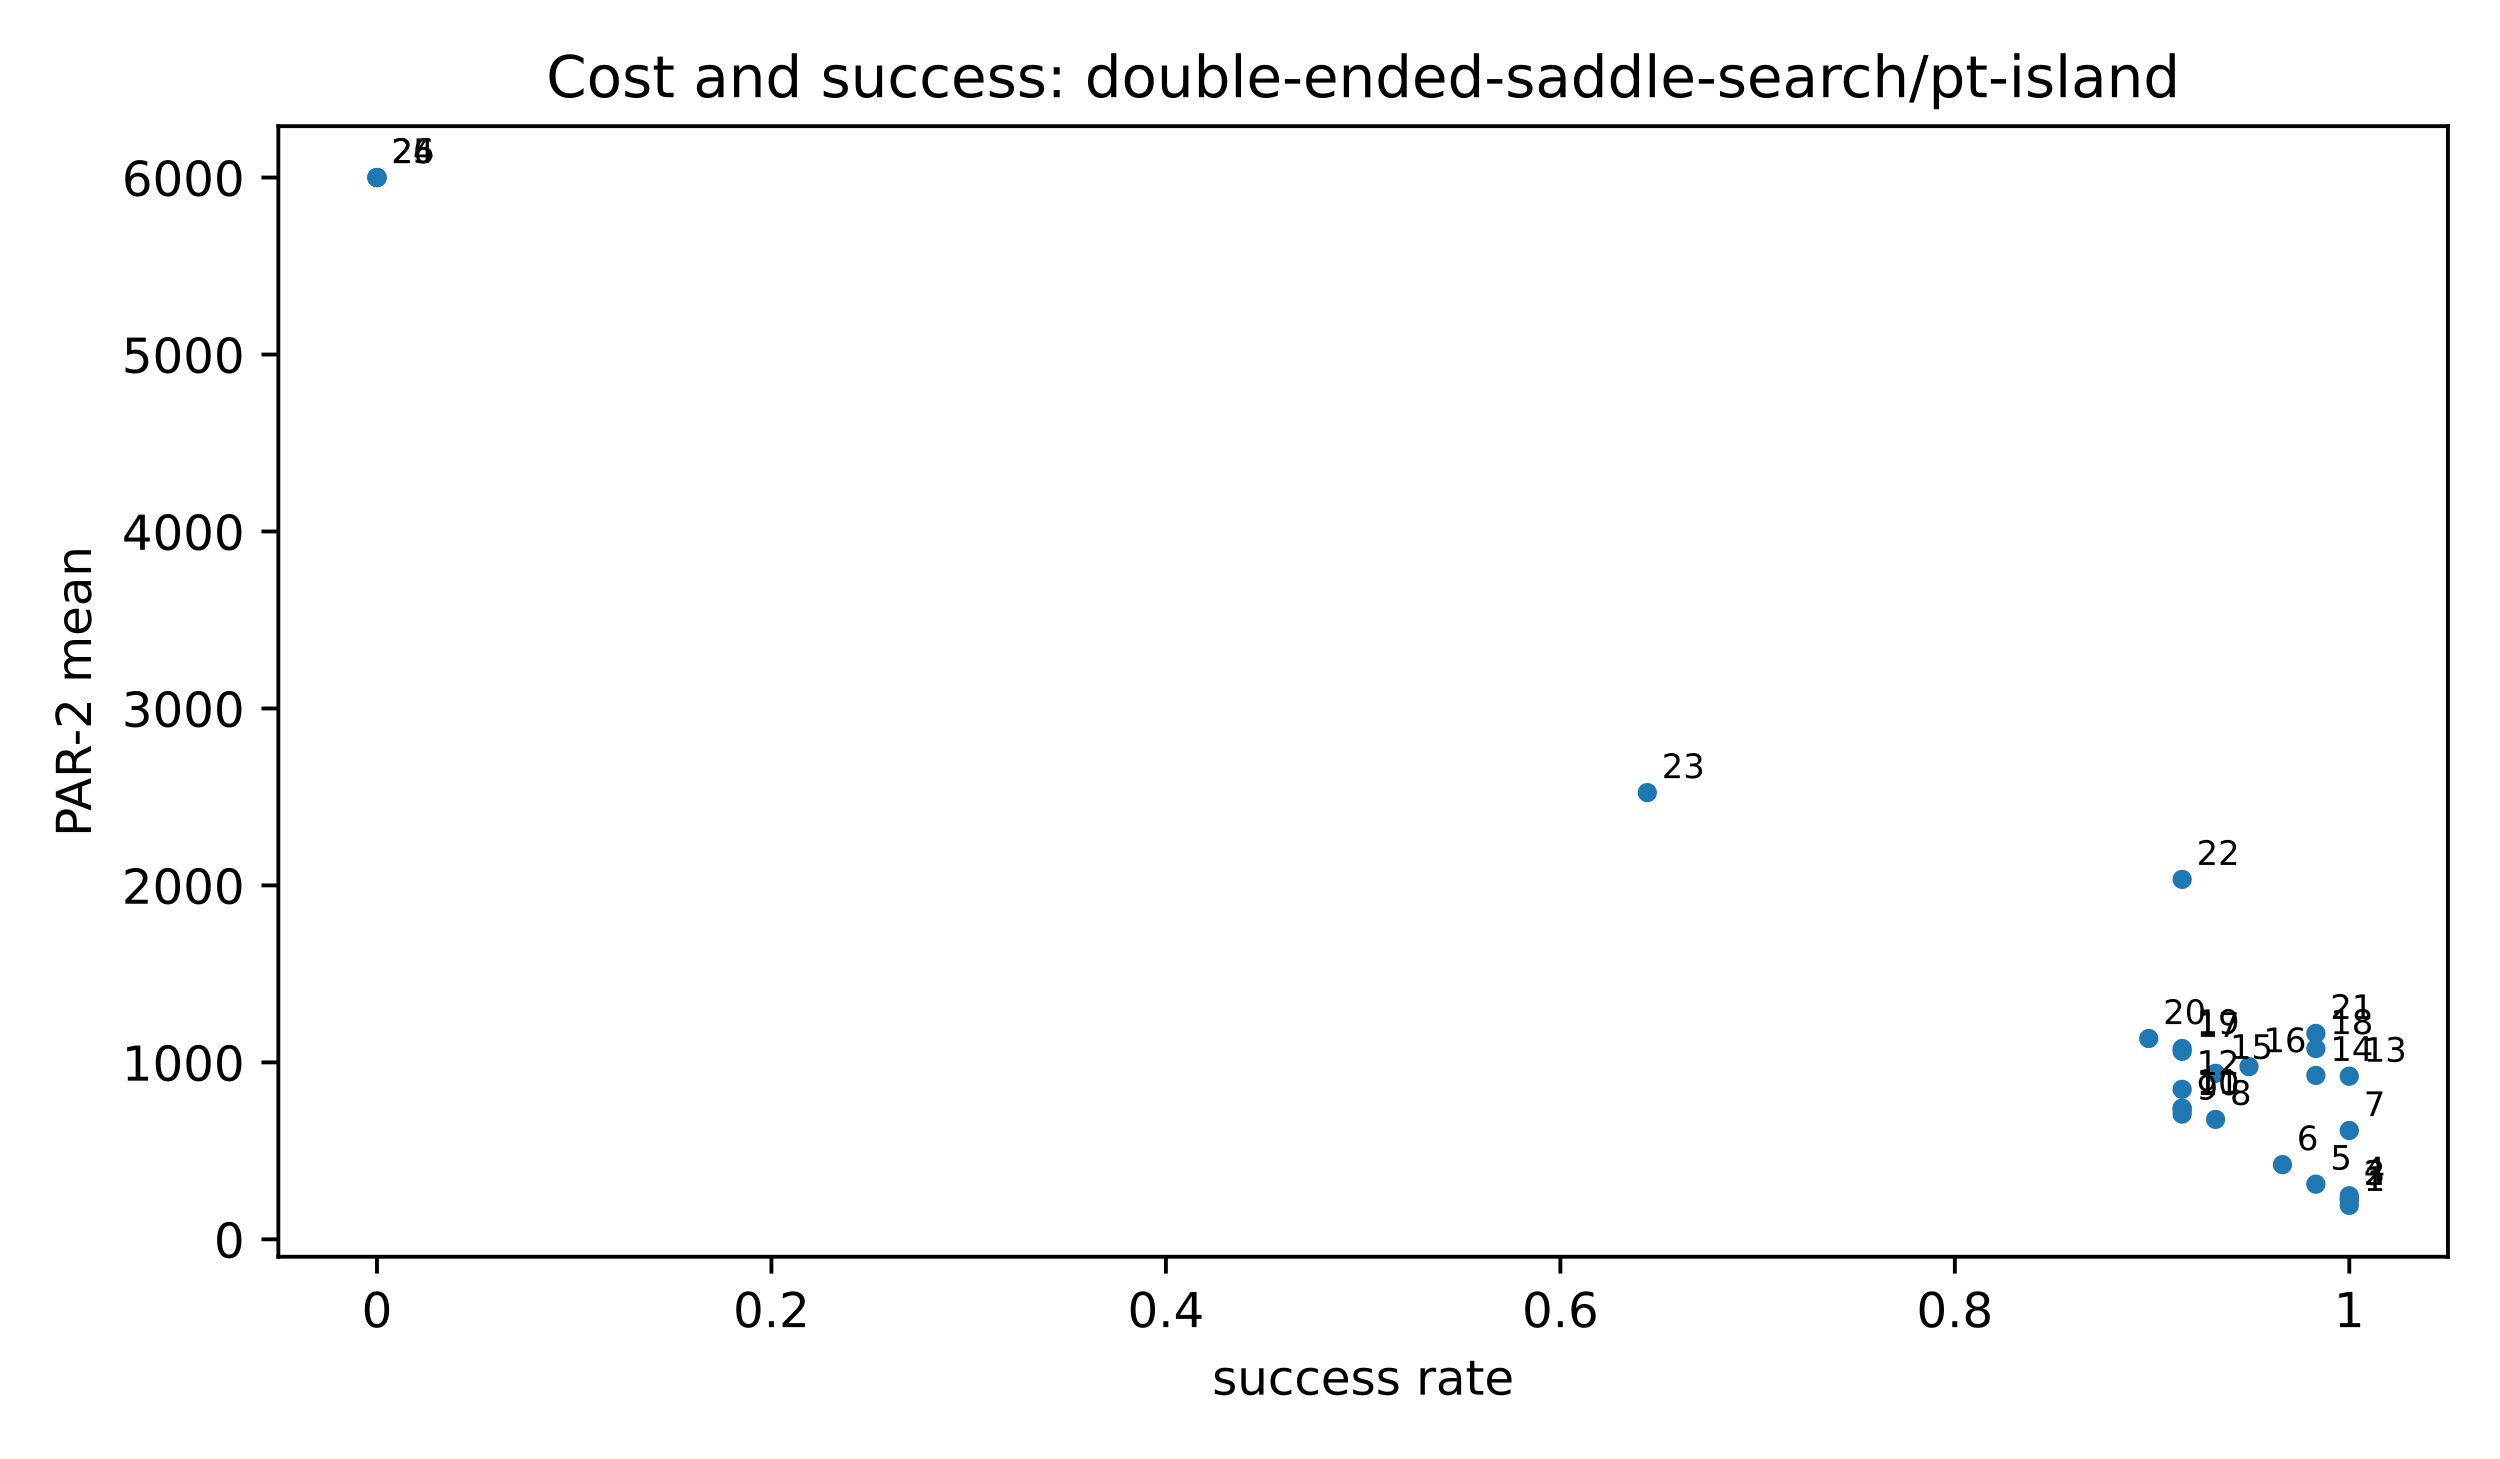
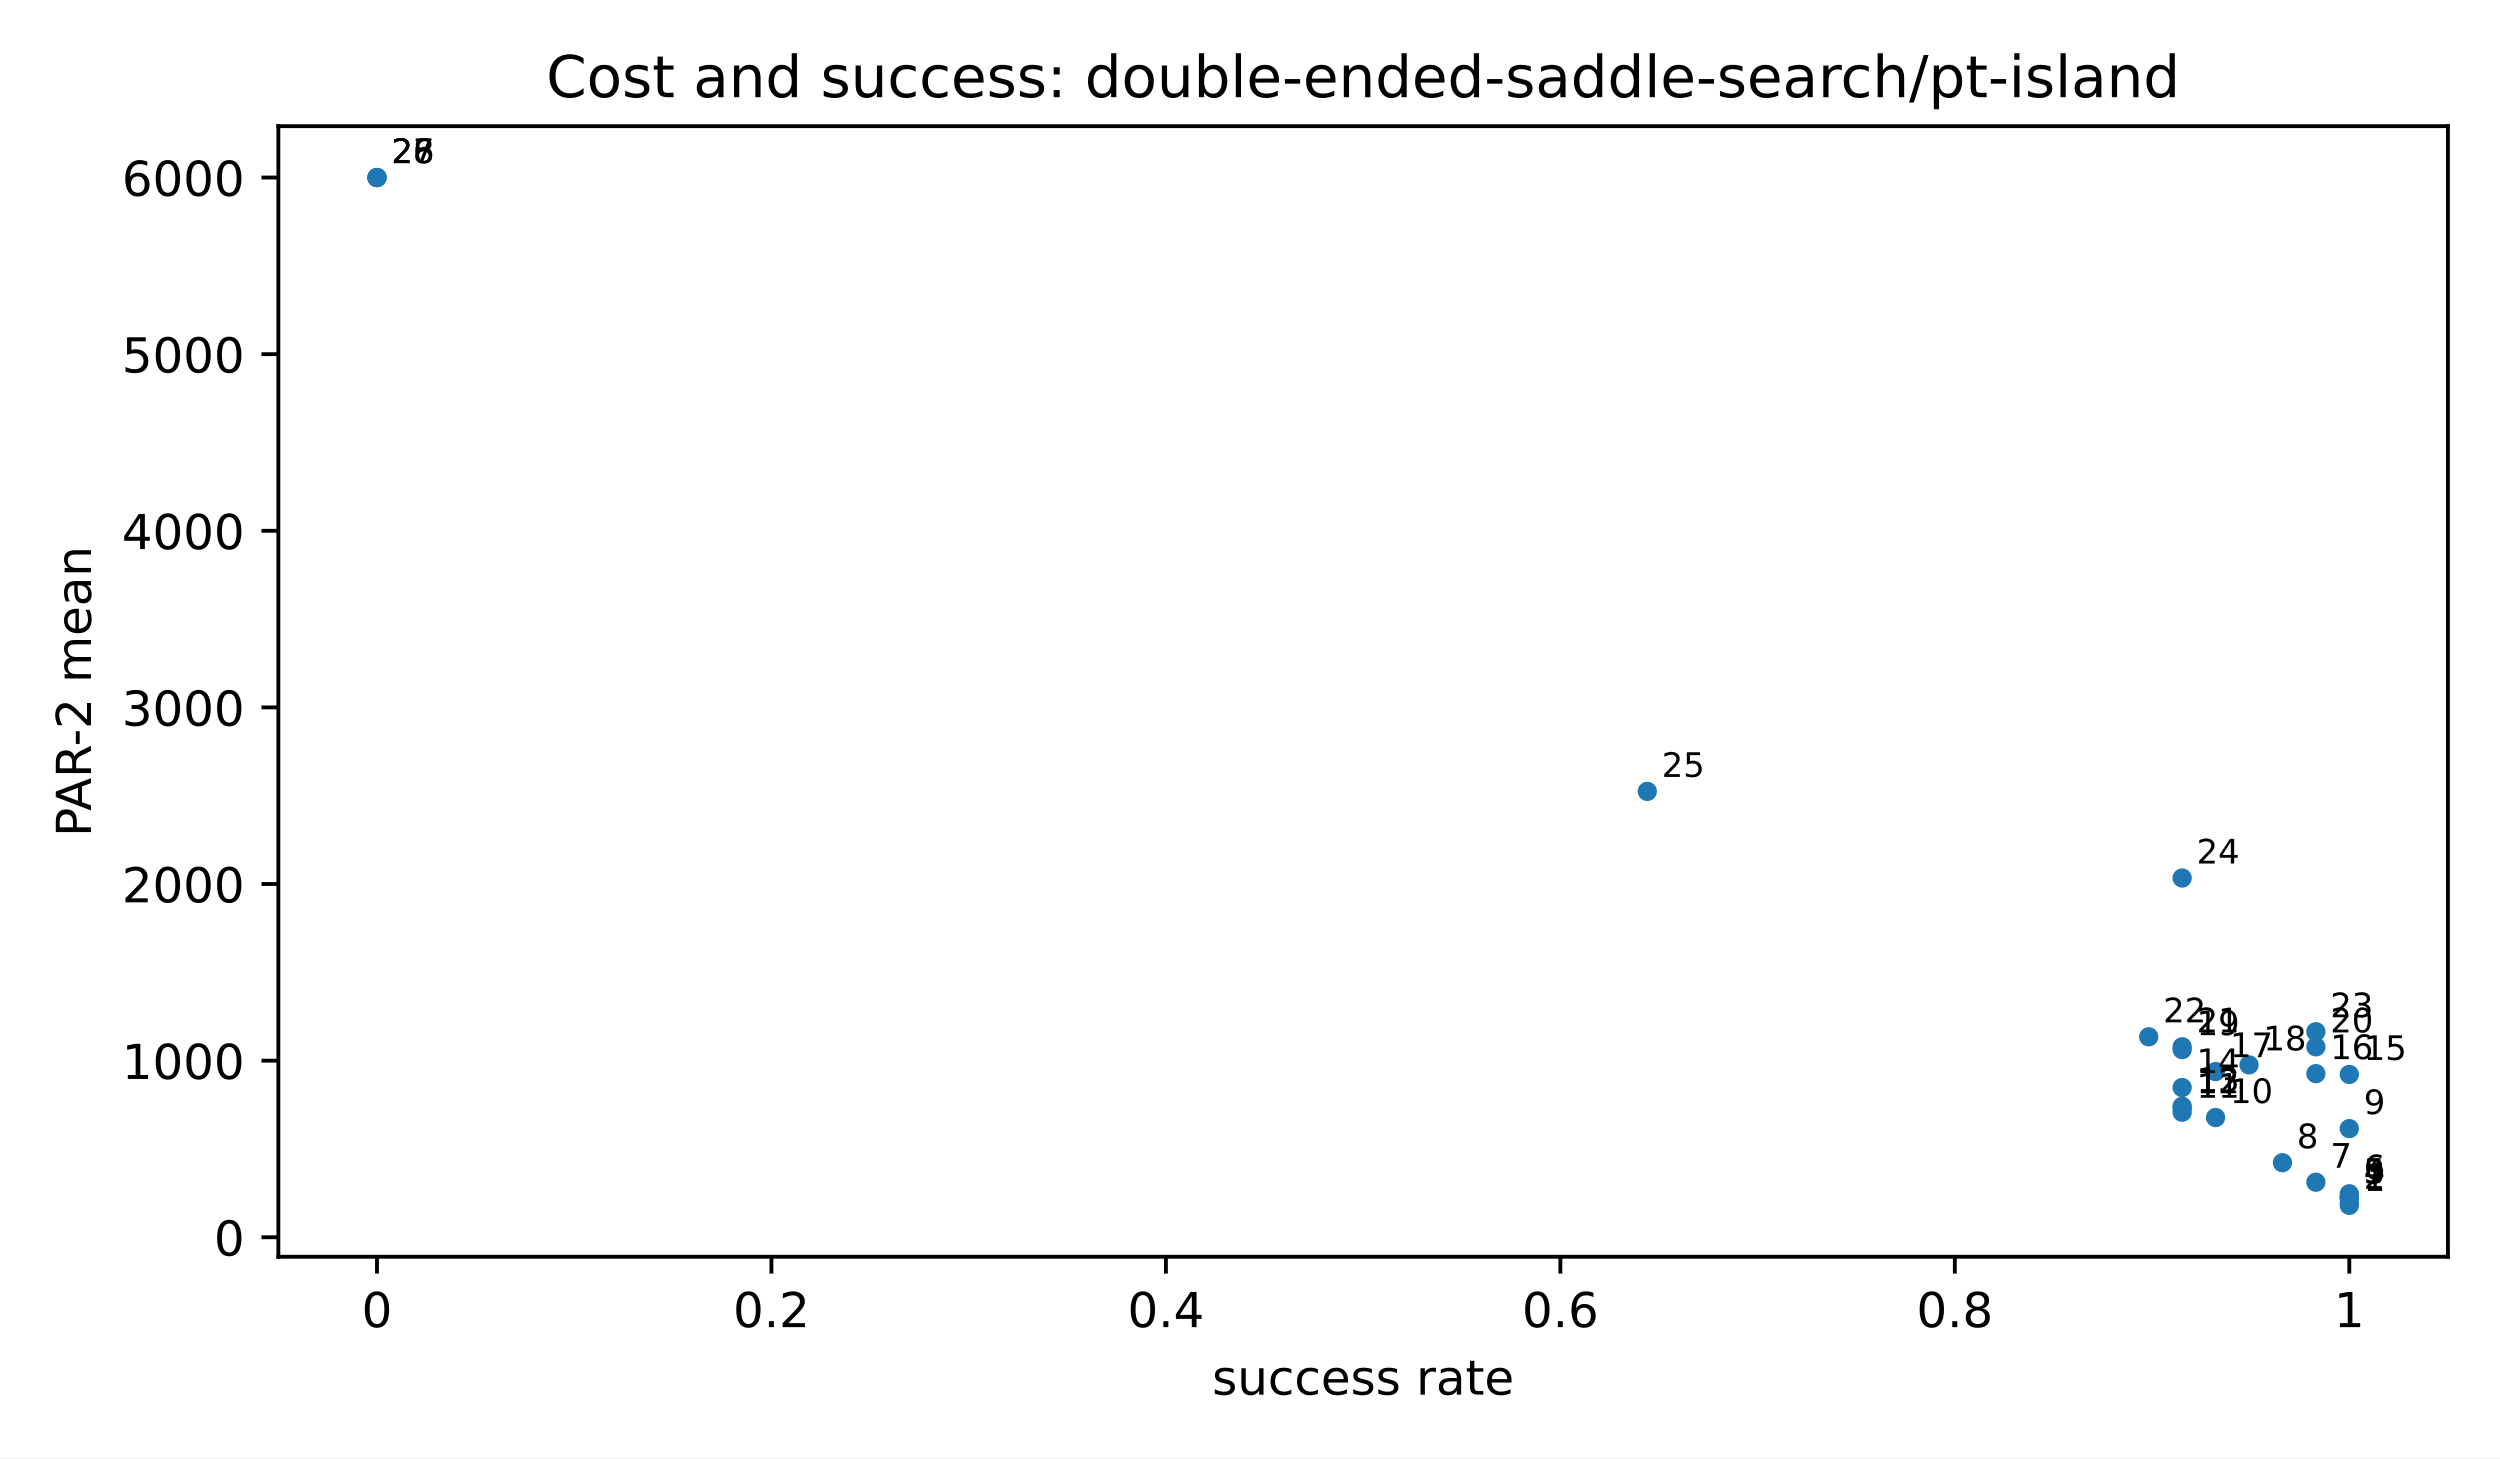
<svg xmlns="http://www.w3.org/2000/svg" xmlns:xlink="http://www.w3.org/1999/xlink" width="518.4pt" height="302.4pt" viewBox="0 0 518.4 302.4" version="1.1">
  <defs>
    <style type="text/css">*{stroke-linejoin: round; stroke-linecap: butt}</style>
  </defs>
  <g id="figure_1">
    <g id="patch_1">
-       <path d="M 0 302.4  L 518.4 302.4  L 518.4 0  L 0 0  z " style="fill: #ffffff" />
+       <path d="M 0 302.4 L 518.4 302.4 L 518.4 0 L 0 0 z " style="fill: #ffffff" />
    </g>
    <g id="axes_1">
      <g id="patch_2">
-         <path d="M 57.72 260.6  L 507.6 260.6  L 507.6 26.16  L 57.72 26.16  z " style="fill: #ffffff" />
+         <path d="M 57.72 260.6 L 507.6 260.6 L 507.6 26.16 L 57.72 26.16 z " style="fill: #ffffff" />
      </g>
      <g id="PathCollection_1">
        <defs>
-           <path id="m2d8934182f" d="M 0 2  C 0.53 2 1.039 1.789 1.414 1.414  C 1.789 1.039 2 0.53 2 0  C 2 -0.53 1.789 -1.039 1.414 -1.414  C 1.039 -1.789 0.53 -2 0 -2  C -0.53 -2 -1.039 -1.789 -1.414 -1.414  C -1.789 -1.039 -2 -0.53 -2 0  C -2 0.53 -1.789 1.039 -1.414 1.414  C -1.039 1.789 -0.53 2 0 2  z " />
+           <path id="m2d8934182f" d="M 0 2 C 0.53 2 1.039 1.789 1.414 1.414 C 1.789 1.039 2 0.53 2 0 C 2 -0.53 1.789 -1.039 1.414 -1.414 C 1.039 -1.789 0.53 -2 0 -2 C -0.53 -2 -1.039 -1.789 -1.414 -1.414 C -1.789 -1.039 -2 -0.53 -2 0 C -2 0.53 -1.789 1.039 -1.414 1.414 C -1.039 1.789 -0.53 2 0 2 z " />
        </defs>
        <g clip-path="url(#pfbca4baf77)">
          <use xlink:href="#m2d8934182f" x="487.151" y="249.944" style="fill: #1f77b4" />
-           <use xlink:href="#m2d8934182f" x="487.151" y="248.702" style="fill: #1f77b4" />
-           <use xlink:href="#m2d8934182f" x="487.151" y="248.702" style="fill: #1f77b4" />
-           <use xlink:href="#m2d8934182f" x="487.151" y="247.954" style="fill: #1f77b4" />
-           <use xlink:href="#m2d8934182f" x="480.219" y="245.548" style="fill: #1f77b4" />
-           <use xlink:href="#m2d8934182f" x="473.287" y="241.5" style="fill: #1f77b4" />
-           <use xlink:href="#m2d8934182f" x="487.151" y="234.418" style="fill: #1f77b4" />
-           <use xlink:href="#m2d8934182f" x="459.423" y="232.118" style="fill: #1f77b4" />
-           <use xlink:href="#m2d8934182f" x="452.491" y="231.016" style="fill: #1f77b4" />
-           <use xlink:href="#m2d8934182f" x="452.491" y="230.072" style="fill: #1f77b4" />
-           <use xlink:href="#m2d8934182f" x="452.491" y="229.783" style="fill: #1f77b4" />
-           <use xlink:href="#m2d8934182f" x="452.491" y="225.885" style="fill: #1f77b4" />
-           <use xlink:href="#m2d8934182f" x="487.151" y="223.163" style="fill: #1f77b4" />
-           <use xlink:href="#m2d8934182f" x="480.219" y="222.993" style="fill: #1f77b4" />
-           <use xlink:href="#m2d8934182f" x="459.423" y="222.567" style="fill: #1f77b4" />
-           <use xlink:href="#m2d8934182f" x="466.355" y="221.177" style="fill: #1f77b4" />
-           <use xlink:href="#m2d8934182f" x="452.491" y="218.003" style="fill: #1f77b4" />
-           <use xlink:href="#m2d8934182f" x="480.219" y="217.429" style="fill: #1f77b4" />
-           <use xlink:href="#m2d8934182f" x="452.491" y="217.417" style="fill: #1f77b4" />
-           <use xlink:href="#m2d8934182f" x="445.56" y="215.344" style="fill: #1f77b4" />
-           <use xlink:href="#m2d8934182f" x="480.219" y="214.286" style="fill: #1f77b4" />
-           <use xlink:href="#m2d8934182f" x="452.491" y="182.348" style="fill: #1f77b4" />
-           <use xlink:href="#m2d8934182f" x="341.581" y="164.352" style="fill: #1f77b4" />
+           <use xlink:href="#m2d8934182f" x="487.151" y="249.526" style="fill: #1f77b4" />
+           <use xlink:href="#m2d8934182f" x="487.151" y="248.446" style="fill: #1f77b4" />
+           <use xlink:href="#m2d8934182f" x="487.151" y="248.287" style="fill: #1f77b4" />
+           <use xlink:href="#m2d8934182f" x="487.151" y="248.287" style="fill: #1f77b4" />
+           <use xlink:href="#m2d8934182f" x="487.151" y="247.54" style="fill: #1f77b4" />
+           <use xlink:href="#m2d8934182f" x="480.219" y="245.139" style="fill: #1f77b4" />
+           <use xlink:href="#m2d8934182f" x="473.287" y="241.099" style="fill: #1f77b4" />
+           <use xlink:href="#m2d8934182f" x="487.151" y="234.03" style="fill: #1f77b4" />
+           <use xlink:href="#m2d8934182f" x="459.423" y="231.735" style="fill: #1f77b4" />
+           <use xlink:href="#m2d8934182f" x="452.491" y="230.635" style="fill: #1f77b4" />
+           <use xlink:href="#m2d8934182f" x="452.491" y="229.693" style="fill: #1f77b4" />
+           <use xlink:href="#m2d8934182f" x="452.491" y="229.404" style="fill: #1f77b4" />
+           <use xlink:href="#m2d8934182f" x="452.491" y="225.514" style="fill: #1f77b4" />
+           <use xlink:href="#m2d8934182f" x="487.151" y="222.798" style="fill: #1f77b4" />
+           <use xlink:href="#m2d8934182f" x="480.219" y="222.628" style="fill: #1f77b4" />
+           <use xlink:href="#m2d8934182f" x="459.423" y="222.203" style="fill: #1f77b4" />
+           <use xlink:href="#m2d8934182f" x="466.355" y="220.815" style="fill: #1f77b4" />
+           <use xlink:href="#m2d8934182f" x="452.491" y="217.648" style="fill: #1f77b4" />
+           <use xlink:href="#m2d8934182f" x="480.219" y="217.075" style="fill: #1f77b4" />
+           <use xlink:href="#m2d8934182f" x="452.491" y="217.063" style="fill: #1f77b4" />
+           <use xlink:href="#m2d8934182f" x="445.56" y="214.994" style="fill: #1f77b4" />
+           <use xlink:href="#m2d8934182f" x="480.219" y="213.938" style="fill: #1f77b4" />
+           <use xlink:href="#m2d8934182f" x="452.491" y="182.062" style="fill: #1f77b4" />
+           <use xlink:href="#m2d8934182f" x="341.581" y="164.102" style="fill: #1f77b4" />
          <use xlink:href="#m2d8934182f" x="78.169" y="36.816" style="fill: #1f77b4" />
          <use xlink:href="#m2d8934182f" x="78.169" y="36.816" style="fill: #1f77b4" />
          <use xlink:href="#m2d8934182f" x="78.169" y="36.816" style="fill: #1f77b4" />
        </g>
      </g>
      <g id="matplotlib.axis_1">
        <g id="xtick_1">
          <g id="line2d_1">
            <defs>
-               <path id="m8ea4d47d77" d="M 0 0  L 0 3.5  " style="stroke: #000000; stroke-width: 0.8" />
+               <path id="m8ea4d47d77" d="M 0 0 L 0 3.5 " style="stroke: #000000; stroke-width: 0.8" />
            </defs>
            <g>
              <use xlink:href="#m8ea4d47d77" x="78.169" y="260.6" style="stroke: #000000; stroke-width: 0.8" />
            </g>
          </g>
          <g id="text_1">
            <text style="font-size: 10px; font-family: 'DejaVu Sans', 'Bitstream Vera Sans', 'Computer Modern Sans Serif', 'Lucida Grande', 'Verdana', 'Geneva', 'Lucid', 'Arial', 'Helvetica', 'Avant Garde', sans-serif; text-anchor: middle" x="78.169" y="275.198" transform="rotate(-0 78.16909 275.1977)">0</text>
          </g>
        </g>
        <g id="xtick_2">
          <g id="line2d_2">
            <g>
              <use xlink:href="#m8ea4d47d77" x="159.965" y="260.6" style="stroke: #000000; stroke-width: 0.8" />
            </g>
          </g>
          <g id="text_2">
            <text style="font-size: 10px; font-family: 'DejaVu Sans', 'Bitstream Vera Sans', 'Computer Modern Sans Serif', 'Lucida Grande', 'Verdana', 'Geneva', 'Lucid', 'Arial', 'Helvetica', 'Avant Garde', sans-serif; text-anchor: middle" x="159.965" y="275.198" transform="rotate(-0 159.9655 275.1977)">0.2</text>
          </g>
        </g>
        <g id="xtick_3">
          <g id="line2d_3">
            <g>
              <use xlink:href="#m8ea4d47d77" x="241.762" y="260.6" style="stroke: #000000; stroke-width: 0.8" />
            </g>
          </g>
          <g id="text_3">
            <text style="font-size: 10px; font-family: 'DejaVu Sans', 'Bitstream Vera Sans', 'Computer Modern Sans Serif', 'Lucida Grande', 'Verdana', 'Geneva', 'Lucid', 'Arial', 'Helvetica', 'Avant Garde', sans-serif; text-anchor: middle" x="241.762" y="275.198" transform="rotate(-0 241.7618 275.1977)">0.4</text>
          </g>
        </g>
        <g id="xtick_4">
          <g id="line2d_4">
            <g>
              <use xlink:href="#m8ea4d47d77" x="323.558" y="260.6" style="stroke: #000000; stroke-width: 0.8" />
            </g>
          </g>
          <g id="text_4">
            <text style="font-size: 10px; font-family: 'DejaVu Sans', 'Bitstream Vera Sans', 'Computer Modern Sans Serif', 'Lucida Grande', 'Verdana', 'Geneva', 'Lucid', 'Arial', 'Helvetica', 'Avant Garde', sans-serif; text-anchor: middle" x="323.558" y="275.198" transform="rotate(-0 323.5582 275.1977)">0.6</text>
          </g>
        </g>
        <g id="xtick_5">
          <g id="line2d_5">
            <g>
              <use xlink:href="#m8ea4d47d77" x="405.355" y="260.6" style="stroke: #000000; stroke-width: 0.8" />
            </g>
          </g>
          <g id="text_5">
            <text style="font-size: 10px; font-family: 'DejaVu Sans', 'Bitstream Vera Sans', 'Computer Modern Sans Serif', 'Lucida Grande', 'Verdana', 'Geneva', 'Lucid', 'Arial', 'Helvetica', 'Avant Garde', sans-serif; text-anchor: middle" x="405.355" y="275.198" transform="rotate(-0 405.3545 275.1977)">0.8</text>
          </g>
        </g>
        <g id="xtick_6">
          <g id="line2d_6">
            <g>
              <use xlink:href="#m8ea4d47d77" x="487.151" y="260.6" style="stroke: #000000; stroke-width: 0.8" />
            </g>
          </g>
          <g id="text_6">
            <text style="font-size: 10px; font-family: 'DejaVu Sans', 'Bitstream Vera Sans', 'Computer Modern Sans Serif', 'Lucida Grande', 'Verdana', 'Geneva', 'Lucid', 'Arial', 'Helvetica', 'Avant Garde', sans-serif; text-anchor: middle" x="487.151" y="275.198" transform="rotate(-0 487.1509 275.1977)">1</text>
          </g>
        </g>
        <g id="text_7">
          <text style="font-size: 10px; font-family: 'DejaVu Sans', 'Bitstream Vera Sans', 'Computer Modern Sans Serif', 'Lucida Grande', 'Verdana', 'Geneva', 'Lucid', 'Arial', 'Helvetica', 'Avant Garde', sans-serif; text-anchor: middle" x="282.66" y="289.198" transform="rotate(-0 282.66 289.1977)">success rate</text>
        </g>
      </g>
      <g id="matplotlib.axis_2">
        <g id="ytick_1">
          <g id="line2d_7">
            <defs>
-               <path id="md659df78fa" d="M 0 0  L -3.5 0  " style="stroke: #000000; stroke-width: 0.8" />
+               <path id="md659df78fa" d="M 0 0 L -3.5 0 " style="stroke: #000000; stroke-width: 0.8" />
            </defs>
            <g>
-               <use xlink:href="#md659df78fa" x="57.72" y="256.991" style="stroke: #000000; stroke-width: 0.8" />
+               <use xlink:href="#md659df78fa" x="57.72" y="256.56" style="stroke: #000000; stroke-width: 0.8" />
            </g>
          </g>
          <g id="text_8">
-             <text style="font-size: 10px; font-family: 'DejaVu Sans', 'Bitstream Vera Sans', 'Computer Modern Sans Serif', 'Lucida Grande', 'Verdana', 'Geneva', 'Lucid', 'Arial', 'Helvetica', 'Avant Garde', sans-serif; text-anchor: end" x="50.72" y="260.79" transform="rotate(-0 50.72 260.7899)">0</text>
+             <text style="font-size: 10px; font-family: 'DejaVu Sans', 'Bitstream Vera Sans', 'Computer Modern Sans Serif', 'Lucida Grande', 'Verdana', 'Geneva', 'Lucid', 'Arial', 'Helvetica', 'Avant Garde', sans-serif; text-anchor: end" x="50.72" y="260.358" transform="rotate(-0 50.72 260.3583)">0</text>
          </g>
        </g>
        <g id="ytick_2">
          <g id="line2d_8">
            <g>
-               <use xlink:href="#md659df78fa" x="57.72" y="220.295" style="stroke: #000000; stroke-width: 0.8" />
+               <use xlink:href="#md659df78fa" x="57.72" y="219.936" style="stroke: #000000; stroke-width: 0.8" />
            </g>
          </g>
          <g id="text_9">
-             <text style="font-size: 10px; font-family: 'DejaVu Sans', 'Bitstream Vera Sans', 'Computer Modern Sans Serif', 'Lucida Grande', 'Verdana', 'Geneva', 'Lucid', 'Arial', 'Helvetica', 'Avant Garde', sans-serif; text-anchor: end" x="50.72" y="224.094" transform="rotate(-0 50.72 224.0941)">1000</text>
+             <text style="font-size: 10px; font-family: 'DejaVu Sans', 'Bitstream Vera Sans', 'Computer Modern Sans Serif', 'Lucida Grande', 'Verdana', 'Geneva', 'Lucid', 'Arial', 'Helvetica', 'Avant Garde', sans-serif; text-anchor: end" x="50.72" y="223.734" transform="rotate(-0 50.72 223.7345)">1000</text>
          </g>
        </g>
        <g id="ytick_3">
          <g id="line2d_9">
            <g>
-               <use xlink:href="#md659df78fa" x="57.72" y="183.6" style="stroke: #000000; stroke-width: 0.8" />
+               <use xlink:href="#md659df78fa" x="57.72" y="183.312" style="stroke: #000000; stroke-width: 0.8" />
            </g>
          </g>
          <g id="text_10">
-             <text style="font-size: 10px; font-family: 'DejaVu Sans', 'Bitstream Vera Sans', 'Computer Modern Sans Serif', 'Lucida Grande', 'Verdana', 'Geneva', 'Lucid', 'Arial', 'Helvetica', 'Avant Garde', sans-serif; text-anchor: end" x="50.72" y="187.398" transform="rotate(-0 50.72 187.3983)">2000</text>
+             <text style="font-size: 10px; font-family: 'DejaVu Sans', 'Bitstream Vera Sans', 'Computer Modern Sans Serif', 'Lucida Grande', 'Verdana', 'Geneva', 'Lucid', 'Arial', 'Helvetica', 'Avant Garde', sans-serif; text-anchor: end" x="50.72" y="187.111" transform="rotate(-0 50.72 187.1106)">2000</text>
          </g>
        </g>
        <g id="ytick_4">
          <g id="line2d_10">
            <g>
-               <use xlink:href="#md659df78fa" x="57.72" y="146.904" style="stroke: #000000; stroke-width: 0.8" />
+               <use xlink:href="#md659df78fa" x="57.72" y="146.688" style="stroke: #000000; stroke-width: 0.8" />
            </g>
          </g>
          <g id="text_11">
-             <text style="font-size: 10px; font-family: 'DejaVu Sans', 'Bitstream Vera Sans', 'Computer Modern Sans Serif', 'Lucida Grande', 'Verdana', 'Geneva', 'Lucid', 'Arial', 'Helvetica', 'Avant Garde', sans-serif; text-anchor: end" x="50.72" y="150.703" transform="rotate(-0 50.72 150.7026)">3000</text>
+             <text style="font-size: 10px; font-family: 'DejaVu Sans', 'Bitstream Vera Sans', 'Computer Modern Sans Serif', 'Lucida Grande', 'Verdana', 'Geneva', 'Lucid', 'Arial', 'Helvetica', 'Avant Garde', sans-serif; text-anchor: end" x="50.72" y="150.487" transform="rotate(-0 50.72 150.4868)">3000</text>
          </g>
        </g>
        <g id="ytick_5">
          <g id="line2d_11">
            <g>
-               <use xlink:href="#md659df78fa" x="57.72" y="110.208" style="stroke: #000000; stroke-width: 0.8" />
+               <use xlink:href="#md659df78fa" x="57.72" y="110.064" style="stroke: #000000; stroke-width: 0.8" />
            </g>
          </g>
          <g id="text_12">
-             <text style="font-size: 10px; font-family: 'DejaVu Sans', 'Bitstream Vera Sans', 'Computer Modern Sans Serif', 'Lucida Grande', 'Verdana', 'Geneva', 'Lucid', 'Arial', 'Helvetica', 'Avant Garde', sans-serif; text-anchor: end" x="50.72" y="114.007" transform="rotate(-0 50.72 114.0068)">4000</text>
+             <text style="font-size: 10px; font-family: 'DejaVu Sans', 'Bitstream Vera Sans', 'Computer Modern Sans Serif', 'Lucida Grande', 'Verdana', 'Geneva', 'Lucid', 'Arial', 'Helvetica', 'Avant Garde', sans-serif; text-anchor: end" x="50.72" y="113.863" transform="rotate(-0 50.72 113.8629)">4000</text>
          </g>
        </g>
        <g id="ytick_6">
          <g id="line2d_12">
            <g>
-               <use xlink:href="#md659df78fa" x="57.72" y="73.512" style="stroke: #000000; stroke-width: 0.8" />
+               <use xlink:href="#md659df78fa" x="57.72" y="73.44" style="stroke: #000000; stroke-width: 0.8" />
            </g>
          </g>
          <g id="text_13">
-             <text style="font-size: 10px; font-family: 'DejaVu Sans', 'Bitstream Vera Sans', 'Computer Modern Sans Serif', 'Lucida Grande', 'Verdana', 'Geneva', 'Lucid', 'Arial', 'Helvetica', 'Avant Garde', sans-serif; text-anchor: end" x="50.72" y="77.311" transform="rotate(-0 50.72 77.31098)">5000</text>
+             <text style="font-size: 10px; font-family: 'DejaVu Sans', 'Bitstream Vera Sans', 'Computer Modern Sans Serif', 'Lucida Grande', 'Verdana', 'Geneva', 'Lucid', 'Arial', 'Helvetica', 'Avant Garde', sans-serif; text-anchor: end" x="50.72" y="77.239" transform="rotate(-0 50.72 77.23905)">5000</text>
          </g>
        </g>
        <g id="ytick_7">
          <g id="line2d_13">
            <g>
              <use xlink:href="#md659df78fa" x="57.72" y="36.816" style="stroke: #000000; stroke-width: 0.8" />
            </g>
          </g>
          <g id="text_14">
            <text style="font-size: 10px; font-family: 'DejaVu Sans', 'Bitstream Vera Sans', 'Computer Modern Sans Serif', 'Lucida Grande', 'Verdana', 'Geneva', 'Lucid', 'Arial', 'Helvetica', 'Avant Garde', sans-serif; text-anchor: end" x="50.72" y="40.615" transform="rotate(-0 50.72 40.61519)">6000</text>
          </g>
        </g>
        <g id="text_15">
          <text style="font-size: 10px; font-family: 'DejaVu Sans', 'Bitstream Vera Sans', 'Computer Modern Sans Serif', 'Lucida Grande', 'Verdana', 'Geneva', 'Lucid', 'Arial', 'Helvetica', 'Avant Garde', sans-serif; text-anchor: middle" x="18.868" y="143.38" transform="rotate(-90 18.86766 143.38)">PAR-2 mean</text>
        </g>
      </g>
      <g id="patch_3">
-         <path d="M 57.72 260.6  L 57.72 26.16  " style="fill: none; stroke: #000000; stroke-width: 0.8; stroke-linejoin: miter; stroke-linecap: square" />
+         <path d="M 57.72 260.6 L 57.72 26.16 " style="fill: none; stroke: #000000; stroke-width: 0.8; stroke-linejoin: miter; stroke-linecap: square" />
      </g>
      <g id="patch_4">
-         <path d="M 507.6 260.6  L 507.6 26.16  " style="fill: none; stroke: #000000; stroke-width: 0.8; stroke-linejoin: miter; stroke-linecap: square" />
+         <path d="M 507.6 260.6 L 507.6 26.16 " style="fill: none; stroke: #000000; stroke-width: 0.8; stroke-linejoin: miter; stroke-linecap: square" />
      </g>
      <g id="patch_5">
-         <path d="M 57.72 260.6  L 507.6 260.6  " style="fill: none; stroke: #000000; stroke-width: 0.8; stroke-linejoin: miter; stroke-linecap: square" />
+         <path d="M 57.72 260.6 L 507.6 260.6 " style="fill: none; stroke: #000000; stroke-width: 0.8; stroke-linejoin: miter; stroke-linecap: square" />
      </g>
      <g id="patch_6">
-         <path d="M 57.72 26.16  L 507.6 26.16  " style="fill: none; stroke: #000000; stroke-width: 0.8; stroke-linejoin: miter; stroke-linecap: square" />
+         <path d="M 57.72 26.16 L 507.6 26.16 " style="fill: none; stroke: #000000; stroke-width: 0.8; stroke-linejoin: miter; stroke-linecap: square" />
      </g>
      <g id="text_16">
        <text style="font-size: 7px; font-family: 'DejaVu Sans', 'Bitstream Vera Sans', 'Computer Modern Sans Serif', 'Lucida Grande', 'Verdana', 'Geneva', 'Lucid', 'Arial', 'Helvetica', 'Avant Garde', sans-serif; text-anchor: start" x="490.151" y="246.944" transform="rotate(-0 490.1509 246.9436)">1</text>
      </g>
      <g id="text_17">
-         <text style="font-size: 7px; font-family: 'DejaVu Sans', 'Bitstream Vera Sans', 'Computer Modern Sans Serif', 'Lucida Grande', 'Verdana', 'Geneva', 'Lucid', 'Arial', 'Helvetica', 'Avant Garde', sans-serif; text-anchor: start" x="490.151" y="245.702" transform="rotate(-0 490.1509 245.7022)">2</text>
+         <text style="font-size: 7px; font-family: 'DejaVu Sans', 'Bitstream Vera Sans', 'Computer Modern Sans Serif', 'Lucida Grande', 'Verdana', 'Geneva', 'Lucid', 'Arial', 'Helvetica', 'Avant Garde', sans-serif; text-anchor: start" x="490.151" y="246.526" transform="rotate(-0 490.1509 246.5259)">2</text>
      </g>
      <g id="text_18">
-         <text style="font-size: 7px; font-family: 'DejaVu Sans', 'Bitstream Vera Sans', 'Computer Modern Sans Serif', 'Lucida Grande', 'Verdana', 'Geneva', 'Lucid', 'Arial', 'Helvetica', 'Avant Garde', sans-serif; text-anchor: start" x="490.151" y="245.702" transform="rotate(-0 490.1509 245.7022)">3</text>
+         <text style="font-size: 7px; font-family: 'DejaVu Sans', 'Bitstream Vera Sans', 'Computer Modern Sans Serif', 'Lucida Grande', 'Verdana', 'Geneva', 'Lucid', 'Arial', 'Helvetica', 'Avant Garde', sans-serif; text-anchor: start" x="490.151" y="245.446" transform="rotate(-0 490.1509 245.4464)">3</text>
      </g>
      <g id="text_19">
-         <text style="font-size: 7px; font-family: 'DejaVu Sans', 'Bitstream Vera Sans', 'Computer Modern Sans Serif', 'Lucida Grande', 'Verdana', 'Geneva', 'Lucid', 'Arial', 'Helvetica', 'Avant Garde', sans-serif; text-anchor: start" x="490.151" y="244.954" transform="rotate(-0 490.1509 244.954)">4</text>
+         <text style="font-size: 7px; font-family: 'DejaVu Sans', 'Bitstream Vera Sans', 'Computer Modern Sans Serif', 'Lucida Grande', 'Verdana', 'Geneva', 'Lucid', 'Arial', 'Helvetica', 'Avant Garde', sans-serif; text-anchor: start" x="490.151" y="245.287" transform="rotate(-0 490.1509 245.2869)">4</text>
      </g>
      <g id="text_20">
-         <text style="font-size: 7px; font-family: 'DejaVu Sans', 'Bitstream Vera Sans', 'Computer Modern Sans Serif', 'Lucida Grande', 'Verdana', 'Geneva', 'Lucid', 'Arial', 'Helvetica', 'Avant Garde', sans-serif; text-anchor: start" x="483.219" y="242.548" transform="rotate(-0 483.219 242.5482)">5</text>
+         <text style="font-size: 7px; font-family: 'DejaVu Sans', 'Bitstream Vera Sans', 'Computer Modern Sans Serif', 'Lucida Grande', 'Verdana', 'Geneva', 'Lucid', 'Arial', 'Helvetica', 'Avant Garde', sans-serif; text-anchor: start" x="490.151" y="245.287" transform="rotate(-0 490.1509 245.2869)">5</text>
      </g>
      <g id="text_21">
-         <text style="font-size: 7px; font-family: 'DejaVu Sans', 'Bitstream Vera Sans', 'Computer Modern Sans Serif', 'Lucida Grande', 'Verdana', 'Geneva', 'Lucid', 'Arial', 'Helvetica', 'Avant Garde', sans-serif; text-anchor: start" x="476.287" y="238.5" transform="rotate(-0 476.2871 238.5005)">6</text>
+         <text style="font-size: 7px; font-family: 'DejaVu Sans', 'Bitstream Vera Sans', 'Computer Modern Sans Serif', 'Lucida Grande', 'Verdana', 'Geneva', 'Lucid', 'Arial', 'Helvetica', 'Avant Garde', sans-serif; text-anchor: start" x="490.151" y="244.54" transform="rotate(-0 490.1509 244.5401)">6</text>
      </g>
      <g id="text_22">
-         <text style="font-size: 7px; font-family: 'DejaVu Sans', 'Bitstream Vera Sans', 'Computer Modern Sans Serif', 'Lucida Grande', 'Verdana', 'Geneva', 'Lucid', 'Arial', 'Helvetica', 'Avant Garde', sans-serif; text-anchor: start" x="490.151" y="231.418" transform="rotate(-0 490.1509 231.4176)">7</text>
+         <text style="font-size: 7px; font-family: 'DejaVu Sans', 'Bitstream Vera Sans', 'Computer Modern Sans Serif', 'Lucida Grande', 'Verdana', 'Geneva', 'Lucid', 'Arial', 'Helvetica', 'Avant Garde', sans-serif; text-anchor: start" x="483.219" y="242.139" transform="rotate(-0 483.219 242.1391)">7</text>
      </g>
      <g id="text_23">
-         <text style="font-size: 7px; font-family: 'DejaVu Sans', 'Bitstream Vera Sans', 'Computer Modern Sans Serif', 'Lucida Grande', 'Verdana', 'Geneva', 'Lucid', 'Arial', 'Helvetica', 'Avant Garde', sans-serif; text-anchor: start" x="462.423" y="229.118" transform="rotate(-0 462.4233 229.1176)">8</text>
+         <text style="font-size: 7px; font-family: 'DejaVu Sans', 'Bitstream Vera Sans', 'Computer Modern Sans Serif', 'Lucida Grande', 'Verdana', 'Geneva', 'Lucid', 'Arial', 'Helvetica', 'Avant Garde', sans-serif; text-anchor: start" x="476.287" y="238.099" transform="rotate(-0 476.2871 238.0993)">8</text>
      </g>
      <g id="text_24">
-         <text style="font-size: 7px; font-family: 'DejaVu Sans', 'Bitstream Vera Sans', 'Computer Modern Sans Serif', 'Lucida Grande', 'Verdana', 'Geneva', 'Lucid', 'Arial', 'Helvetica', 'Avant Garde', sans-serif; text-anchor: start" x="455.491" y="228.016" transform="rotate(-0 455.4914 228.0161)">9</text>
+         <text style="font-size: 7px; font-family: 'DejaVu Sans', 'Bitstream Vera Sans', 'Computer Modern Sans Serif', 'Lucida Grande', 'Verdana', 'Geneva', 'Lucid', 'Arial', 'Helvetica', 'Avant Garde', sans-serif; text-anchor: start" x="490.151" y="231.03" transform="rotate(-0 490.1509 231.0303)">9</text>
      </g>
      <g id="text_25">
-         <text style="font-size: 7px; font-family: 'DejaVu Sans', 'Bitstream Vera Sans', 'Computer Modern Sans Serif', 'Lucida Grande', 'Verdana', 'Geneva', 'Lucid', 'Arial', 'Helvetica', 'Avant Garde', sans-serif; text-anchor: start" x="455.491" y="227.072" transform="rotate(-0 455.4914 227.0719)">10</text>
+         <text style="font-size: 7px; font-family: 'DejaVu Sans', 'Bitstream Vera Sans', 'Computer Modern Sans Serif', 'Lucida Grande', 'Verdana', 'Geneva', 'Lucid', 'Arial', 'Helvetica', 'Avant Garde', sans-serif; text-anchor: start" x="462.423" y="228.735" transform="rotate(-0 462.4233 228.7347)">10</text>
      </g>
      <g id="text_26">
-         <text style="font-size: 7px; font-family: 'DejaVu Sans', 'Bitstream Vera Sans', 'Computer Modern Sans Serif', 'Lucida Grande', 'Verdana', 'Geneva', 'Lucid', 'Arial', 'Helvetica', 'Avant Garde', sans-serif; text-anchor: start" x="455.491" y="226.783" transform="rotate(-0 455.4914 226.7827)">11</text>
+         <text style="font-size: 7px; font-family: 'DejaVu Sans', 'Bitstream Vera Sans', 'Computer Modern Sans Serif', 'Lucida Grande', 'Verdana', 'Geneva', 'Lucid', 'Arial', 'Helvetica', 'Avant Garde', sans-serif; text-anchor: start" x="455.491" y="227.635" transform="rotate(-0 455.4914 227.6354)">11</text>
      </g>
      <g id="text_27">
-         <text style="font-size: 7px; font-family: 'DejaVu Sans', 'Bitstream Vera Sans', 'Computer Modern Sans Serif', 'Lucida Grande', 'Verdana', 'Geneva', 'Lucid', 'Arial', 'Helvetica', 'Avant Garde', sans-serif; text-anchor: start" x="455.491" y="222.885" transform="rotate(-0 455.4914 222.8849)">12</text>
+         <text style="font-size: 7px; font-family: 'DejaVu Sans', 'Bitstream Vera Sans', 'Computer Modern Sans Serif', 'Lucida Grande', 'Verdana', 'Geneva', 'Lucid', 'Arial', 'Helvetica', 'Avant Garde', sans-serif; text-anchor: start" x="455.491" y="226.693" transform="rotate(-0 455.4914 226.6931)">12</text>
      </g>
      <g id="text_28">
-         <text style="font-size: 7px; font-family: 'DejaVu Sans', 'Bitstream Vera Sans', 'Computer Modern Sans Serif', 'Lucida Grande', 'Verdana', 'Geneva', 'Lucid', 'Arial', 'Helvetica', 'Avant Garde', sans-serif; text-anchor: start" x="490.151" y="220.163" transform="rotate(-0 490.1509 220.1632)">13</text>
+         <text style="font-size: 7px; font-family: 'DejaVu Sans', 'Bitstream Vera Sans', 'Computer Modern Sans Serif', 'Lucida Grande', 'Verdana', 'Geneva', 'Lucid', 'Arial', 'Helvetica', 'Avant Garde', sans-serif; text-anchor: start" x="455.491" y="226.404" transform="rotate(-0 455.4914 226.4045)">13</text>
      </g>
      <g id="text_29">
-         <text style="font-size: 7px; font-family: 'DejaVu Sans', 'Bitstream Vera Sans', 'Computer Modern Sans Serif', 'Lucida Grande', 'Verdana', 'Geneva', 'Lucid', 'Arial', 'Helvetica', 'Avant Garde', sans-serif; text-anchor: start" x="483.219" y="219.993" transform="rotate(-0 483.219 219.9934)">14</text>
+         <text style="font-size: 7px; font-family: 'DejaVu Sans', 'Bitstream Vera Sans', 'Computer Modern Sans Serif', 'Lucida Grande', 'Verdana', 'Geneva', 'Lucid', 'Arial', 'Helvetica', 'Avant Garde', sans-serif; text-anchor: start" x="455.491" y="222.514" transform="rotate(-0 455.4914 222.5143)">14</text>
      </g>
      <g id="text_30">
-         <text style="font-size: 7px; font-family: 'DejaVu Sans', 'Bitstream Vera Sans', 'Computer Modern Sans Serif', 'Lucida Grande', 'Verdana', 'Geneva', 'Lucid', 'Arial', 'Helvetica', 'Avant Garde', sans-serif; text-anchor: start" x="462.423" y="219.567" transform="rotate(-0 462.4233 219.5667)">15</text>
+         <text style="font-size: 7px; font-family: 'DejaVu Sans', 'Bitstream Vera Sans', 'Computer Modern Sans Serif', 'Lucida Grande', 'Verdana', 'Geneva', 'Lucid', 'Arial', 'Helvetica', 'Avant Garde', sans-serif; text-anchor: start" x="490.151" y="219.798" transform="rotate(-0 490.1509 219.7979)">15</text>
      </g>
      <g id="text_31">
-         <text style="font-size: 7px; font-family: 'DejaVu Sans', 'Bitstream Vera Sans', 'Computer Modern Sans Serif', 'Lucida Grande', 'Verdana', 'Geneva', 'Lucid', 'Arial', 'Helvetica', 'Avant Garde', sans-serif; text-anchor: start" x="469.355" y="218.177" transform="rotate(-0 469.3552 218.1766)">16</text>
+         <text style="font-size: 7px; font-family: 'DejaVu Sans', 'Bitstream Vera Sans', 'Computer Modern Sans Serif', 'Lucida Grande', 'Verdana', 'Geneva', 'Lucid', 'Arial', 'Helvetica', 'Avant Garde', sans-serif; text-anchor: start" x="483.219" y="219.628" transform="rotate(-0 483.219 219.6284)">16</text>
      </g>
      <g id="text_32">
-         <text style="font-size: 7px; font-family: 'DejaVu Sans', 'Bitstream Vera Sans', 'Computer Modern Sans Serif', 'Lucida Grande', 'Verdana', 'Geneva', 'Lucid', 'Arial', 'Helvetica', 'Avant Garde', sans-serif; text-anchor: start" x="455.491" y="215.003" transform="rotate(-0 455.4914 215.0034)">17</text>
+         <text style="font-size: 7px; font-family: 'DejaVu Sans', 'Bitstream Vera Sans', 'Computer Modern Sans Serif', 'Lucida Grande', 'Verdana', 'Geneva', 'Lucid', 'Arial', 'Helvetica', 'Avant Garde', sans-serif; text-anchor: start" x="462.423" y="219.203" transform="rotate(-0 462.4233 219.2026)">17</text>
      </g>
      <g id="text_33">
-         <text style="font-size: 7px; font-family: 'DejaVu Sans', 'Bitstream Vera Sans', 'Computer Modern Sans Serif', 'Lucida Grande', 'Verdana', 'Geneva', 'Lucid', 'Arial', 'Helvetica', 'Avant Garde', sans-serif; text-anchor: start" x="483.219" y="214.429" transform="rotate(-0 483.219 214.4287)">18</text>
+         <text style="font-size: 7px; font-family: 'DejaVu Sans', 'Bitstream Vera Sans', 'Computer Modern Sans Serif', 'Lucida Grande', 'Verdana', 'Geneva', 'Lucid', 'Arial', 'Helvetica', 'Avant Garde', sans-serif; text-anchor: start" x="469.355" y="217.815" transform="rotate(-0 469.3552 217.8153)">18</text>
      </g>
      <g id="text_34">
-         <text style="font-size: 7px; font-family: 'DejaVu Sans', 'Bitstream Vera Sans', 'Computer Modern Sans Serif', 'Lucida Grande', 'Verdana', 'Geneva', 'Lucid', 'Arial', 'Helvetica', 'Avant Garde', sans-serif; text-anchor: start" x="455.491" y="214.417" transform="rotate(-0 455.4914 214.4175)">19</text>
+         <text style="font-size: 7px; font-family: 'DejaVu Sans', 'Bitstream Vera Sans', 'Computer Modern Sans Serif', 'Lucida Grande', 'Verdana', 'Geneva', 'Lucid', 'Arial', 'Helvetica', 'Avant Garde', sans-serif; text-anchor: start" x="455.491" y="214.648" transform="rotate(-0 455.4914 214.6482)">19</text>
      </g>
      <g id="text_35">
-         <text style="font-size: 7px; font-family: 'DejaVu Sans', 'Bitstream Vera Sans', 'Computer Modern Sans Serif', 'Lucida Grande', 'Verdana', 'Geneva', 'Lucid', 'Arial', 'Helvetica', 'Avant Garde', sans-serif; text-anchor: start" x="448.56" y="212.344" transform="rotate(-0 448.5595 212.3439)">20</text>
+         <text style="font-size: 7px; font-family: 'DejaVu Sans', 'Bitstream Vera Sans', 'Computer Modern Sans Serif', 'Lucida Grande', 'Verdana', 'Geneva', 'Lucid', 'Arial', 'Helvetica', 'Avant Garde', sans-serif; text-anchor: start" x="483.219" y="214.075" transform="rotate(-0 483.219 214.0747)">20</text>
      </g>
      <g id="text_36">
-         <text style="font-size: 7px; font-family: 'DejaVu Sans', 'Bitstream Vera Sans', 'Computer Modern Sans Serif', 'Lucida Grande', 'Verdana', 'Geneva', 'Lucid', 'Arial', 'Helvetica', 'Avant Garde', sans-serif; text-anchor: start" x="483.219" y="211.286" transform="rotate(-0 483.219 211.2859)">21</text>
+         <text style="font-size: 7px; font-family: 'DejaVu Sans', 'Bitstream Vera Sans', 'Computer Modern Sans Serif', 'Lucida Grande', 'Verdana', 'Geneva', 'Lucid', 'Arial', 'Helvetica', 'Avant Garde', sans-serif; text-anchor: start" x="455.491" y="214.063" transform="rotate(-0 455.4914 214.0635)">21</text>
      </g>
      <g id="text_37">
-         <text style="font-size: 7px; font-family: 'DejaVu Sans', 'Bitstream Vera Sans', 'Computer Modern Sans Serif', 'Lucida Grande', 'Verdana', 'Geneva', 'Lucid', 'Arial', 'Helvetica', 'Avant Garde', sans-serif; text-anchor: start" x="455.491" y="179.348" transform="rotate(-0 455.4914 179.3475)">22</text>
+         <text style="font-size: 7px; font-family: 'DejaVu Sans', 'Bitstream Vera Sans', 'Computer Modern Sans Serif', 'Lucida Grande', 'Verdana', 'Geneva', 'Lucid', 'Arial', 'Helvetica', 'Avant Garde', sans-serif; text-anchor: start" x="448.56" y="211.994" transform="rotate(-0 448.5595 211.9939)">22</text>
      </g>
      <g id="text_38">
-         <text style="font-size: 7px; font-family: 'DejaVu Sans', 'Bitstream Vera Sans', 'Computer Modern Sans Serif', 'Lucida Grande', 'Verdana', 'Geneva', 'Lucid', 'Arial', 'Helvetica', 'Avant Garde', sans-serif; text-anchor: start" x="344.581" y="161.352" transform="rotate(-0 344.5811 161.3516)">23</text>
+         <text style="font-size: 7px; font-family: 'DejaVu Sans', 'Bitstream Vera Sans', 'Computer Modern Sans Serif', 'Lucida Grande', 'Verdana', 'Geneva', 'Lucid', 'Arial', 'Helvetica', 'Avant Garde', sans-serif; text-anchor: start" x="483.219" y="210.938" transform="rotate(-0 483.219 210.938)">23</text>
      </g>
      <g id="text_39">
-         <text style="font-size: 7px; font-family: 'DejaVu Sans', 'Bitstream Vera Sans', 'Computer Modern Sans Serif', 'Lucida Grande', 'Verdana', 'Geneva', 'Lucid', 'Arial', 'Helvetica', 'Avant Garde', sans-serif; text-anchor: start" x="81.169" y="33.816" transform="rotate(-0 81.16909 33.81636)">24</text>
+         <text style="font-size: 7px; font-family: 'DejaVu Sans', 'Bitstream Vera Sans', 'Computer Modern Sans Serif', 'Lucida Grande', 'Verdana', 'Geneva', 'Lucid', 'Arial', 'Helvetica', 'Avant Garde', sans-serif; text-anchor: start" x="455.491" y="179.062" transform="rotate(-0 455.4914 179.0622)">24</text>
      </g>
      <g id="text_40">
-         <text style="font-size: 7px; font-family: 'DejaVu Sans', 'Bitstream Vera Sans', 'Computer Modern Sans Serif', 'Lucida Grande', 'Verdana', 'Geneva', 'Lucid', 'Arial', 'Helvetica', 'Avant Garde', sans-serif; text-anchor: start" x="81.169" y="33.816" transform="rotate(-0 81.16909 33.81636)">25</text>
+         <text style="font-size: 7px; font-family: 'DejaVu Sans', 'Bitstream Vera Sans', 'Computer Modern Sans Serif', 'Lucida Grande', 'Verdana', 'Geneva', 'Lucid', 'Arial', 'Helvetica', 'Avant Garde', sans-serif; text-anchor: start" x="344.581" y="161.102" transform="rotate(-0 344.5811 161.1017)">25</text>
      </g>
      <g id="text_41">
        <text style="font-size: 7px; font-family: 'DejaVu Sans', 'Bitstream Vera Sans', 'Computer Modern Sans Serif', 'Lucida Grande', 'Verdana', 'Geneva', 'Lucid', 'Arial', 'Helvetica', 'Avant Garde', sans-serif; text-anchor: start" x="81.169" y="33.816" transform="rotate(-0 81.16909 33.81636)">26</text>
      </g>
      <g id="text_42">
+         <text style="font-size: 7px; font-family: 'DejaVu Sans', 'Bitstream Vera Sans', 'Computer Modern Sans Serif', 'Lucida Grande', 'Verdana', 'Geneva', 'Lucid', 'Arial', 'Helvetica', 'Avant Garde', sans-serif; text-anchor: start" x="81.169" y="33.816" transform="rotate(-0 81.16909 33.81636)">27</text>
+       </g>
+       <g id="text_43">
+         <text style="font-size: 7px; font-family: 'DejaVu Sans', 'Bitstream Vera Sans', 'Computer Modern Sans Serif', 'Lucida Grande', 'Verdana', 'Geneva', 'Lucid', 'Arial', 'Helvetica', 'Avant Garde', sans-serif; text-anchor: start" x="81.169" y="33.816" transform="rotate(-0 81.16909 33.81636)">28</text>
+       </g>
+       <g id="text_44">
        <text style="font-size: 12px; font-family: 'DejaVu Sans', 'Bitstream Vera Sans', 'Computer Modern Sans Serif', 'Lucida Grande', 'Verdana', 'Geneva', 'Lucid', 'Arial', 'Helvetica', 'Avant Garde', sans-serif; text-anchor: middle" x="282.66" y="20.16" transform="rotate(-0 282.66 20.16)">Cost and success: double-ended-saddle-search/pt-island</text>
      </g>
    </g>
  </g>
  <defs>
    <clipPath id="pfbca4baf77">
      <rect x="57.72" y="26.16" width="449.88" height="234.44" />
    </clipPath>
  </defs>
</svg>
